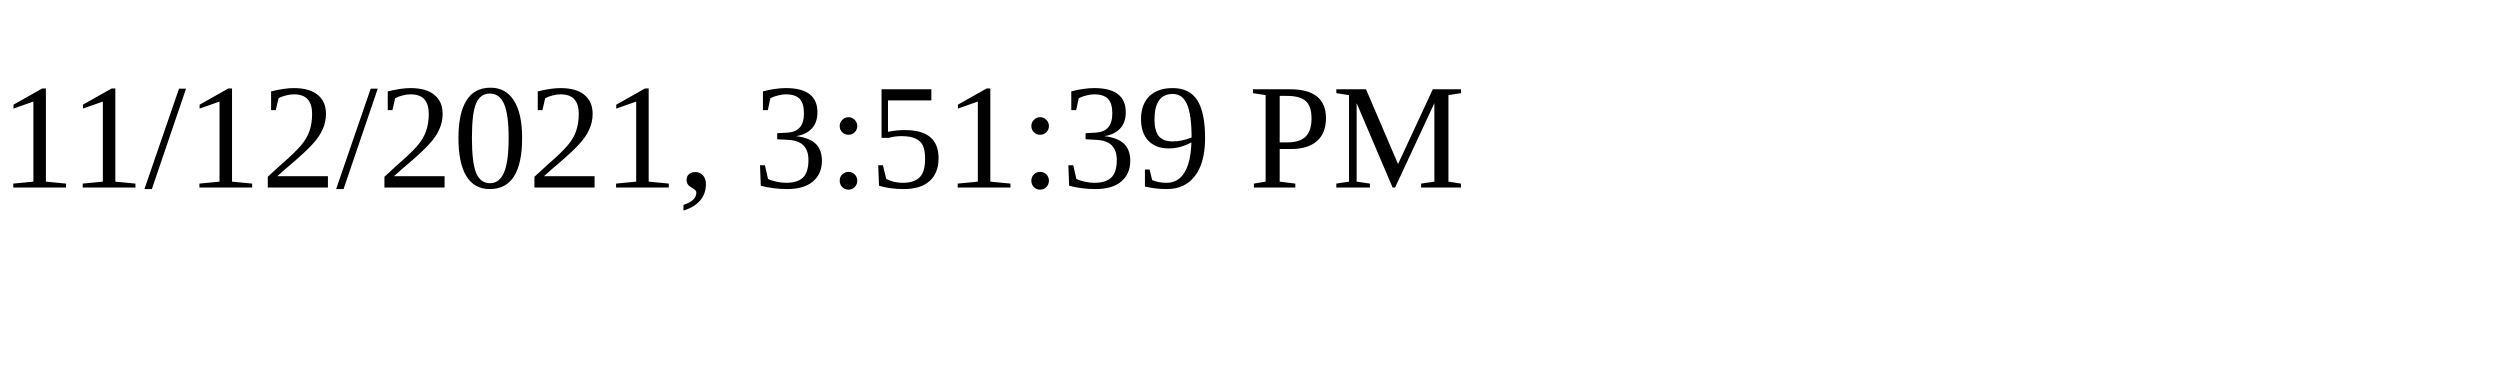
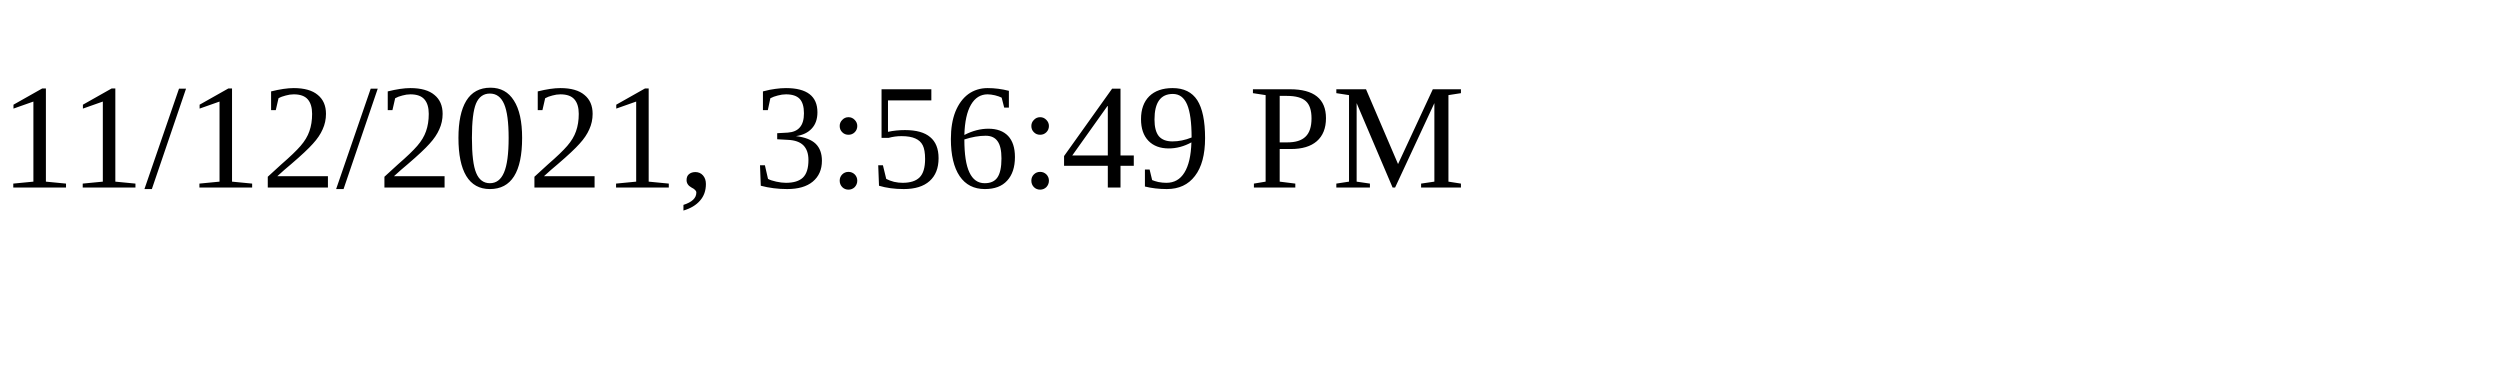
<svg xmlns="http://www.w3.org/2000/svg" height="30" width="200">
-   <text x="0" y="15">11/12/2021, 3:51:39 PM</text>
+   <text x="0" y="15">11/12/2021, 3:56:49 PM</text>
</svg>
